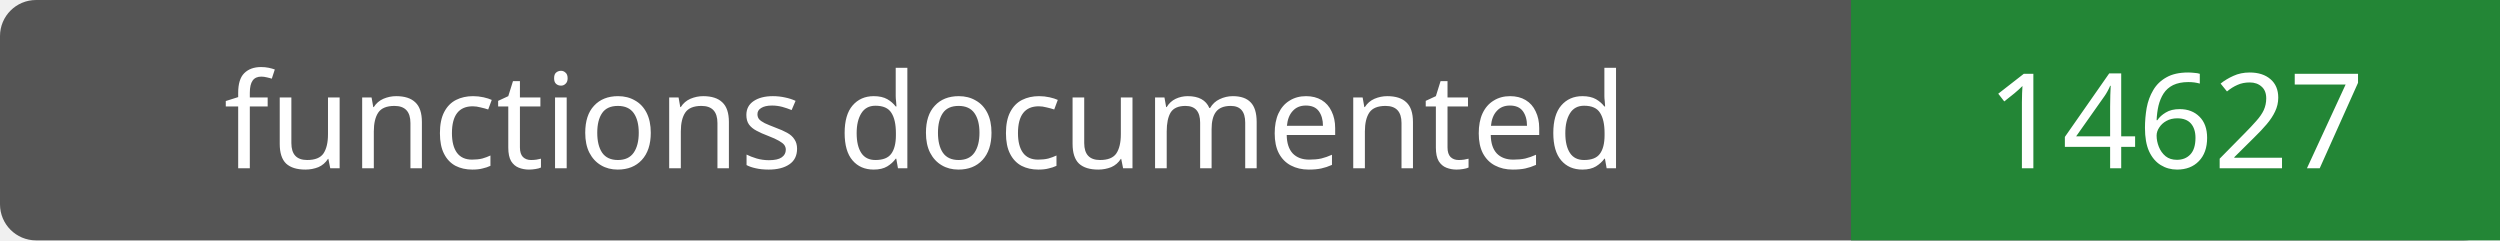
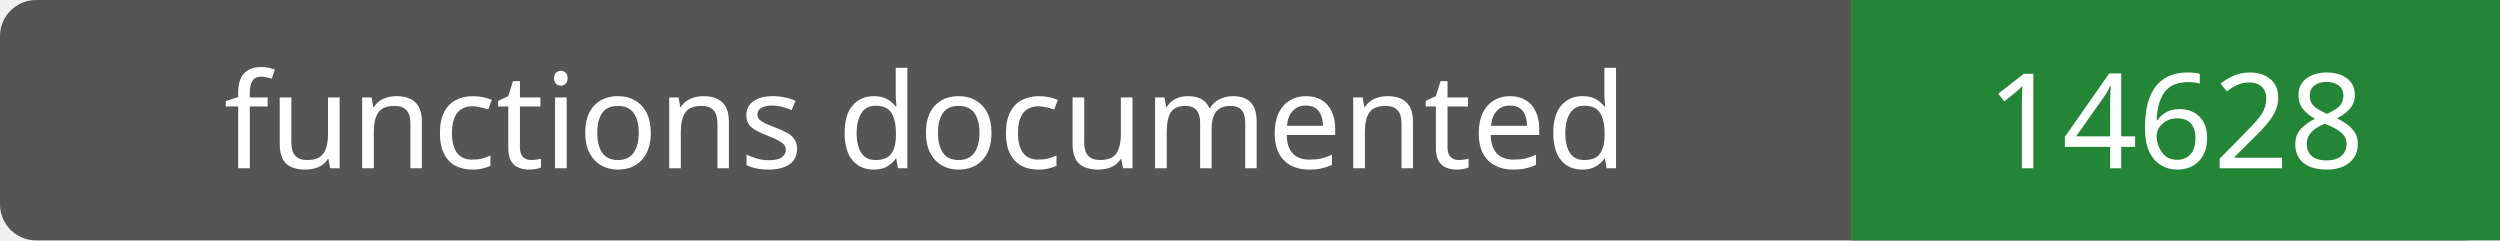
- <svg xmlns="http://www.w3.org/2000/svg" width="208" height="20" role="img" aria-label="functions documented: 14627">
+ <svg xmlns="http://www.w3.org/2000/svg" width="208" height="20" role="img" aria-label="functions documented: 14628">
  <rect width="208" height="20" rx="3" fill="#555" />
  <path fill="#238636" d="M154 0h54v20H154z" />
  <g fill="#fff" text-anchor="middle" font-family="Verdana,sans-serif" font-size="11">
    <text x="77.0" y="14">functions documented</text>
-     <text x="181.0" y="14">14627</text>
+     <text x="181.0" y="14">14628</text>
  </g>
</svg>
